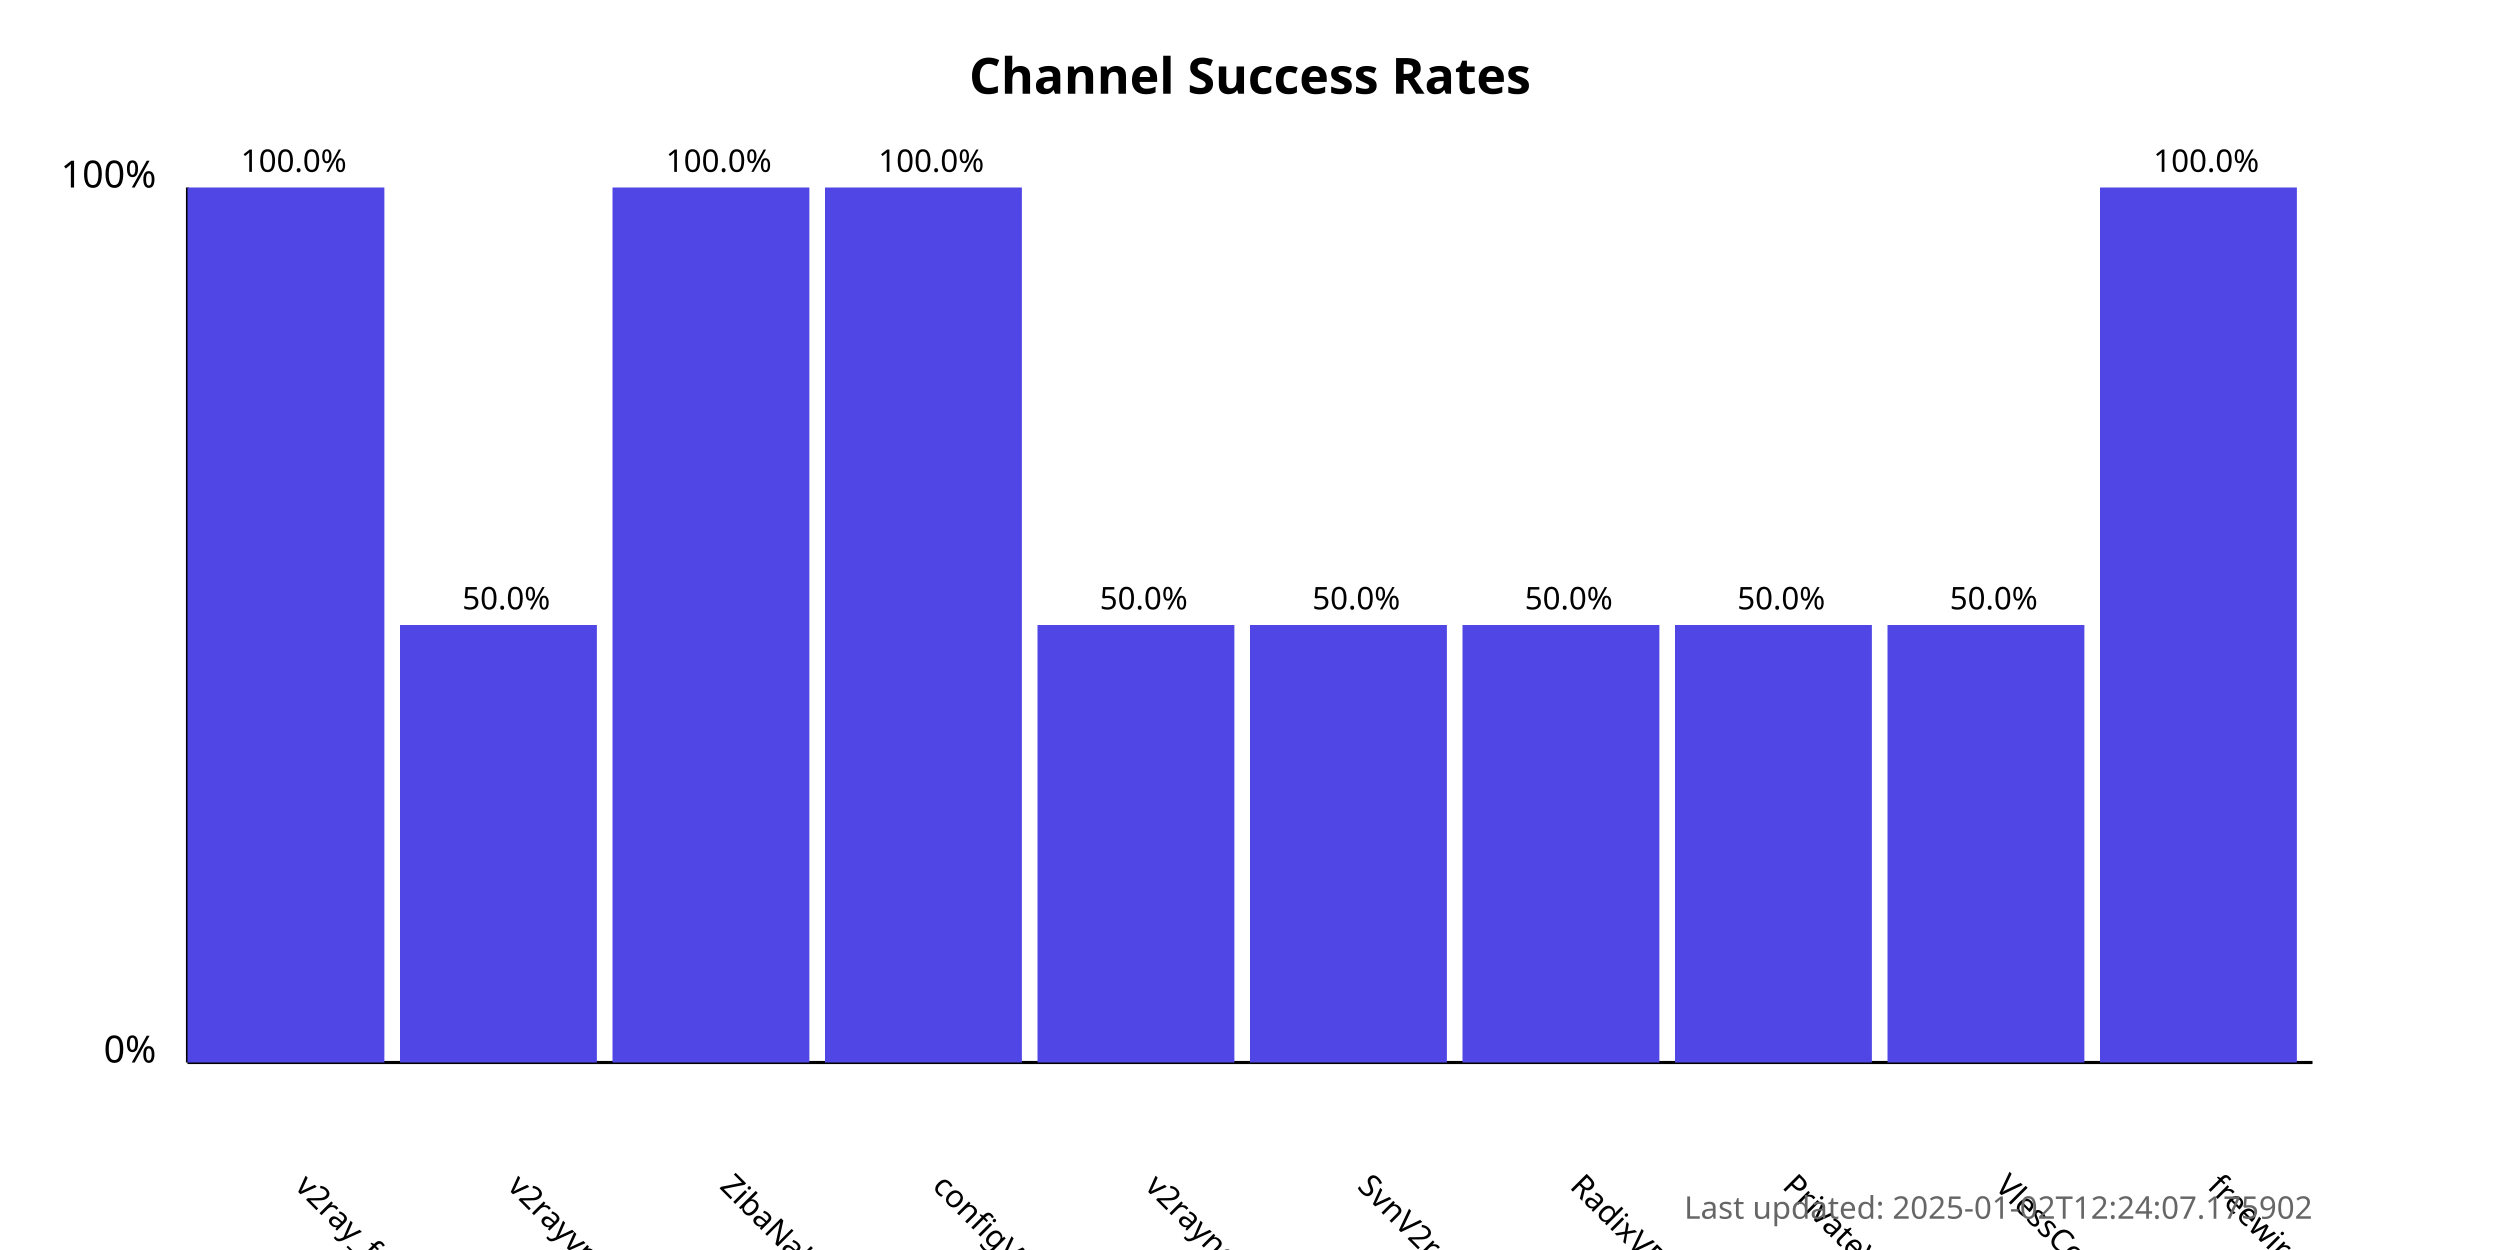
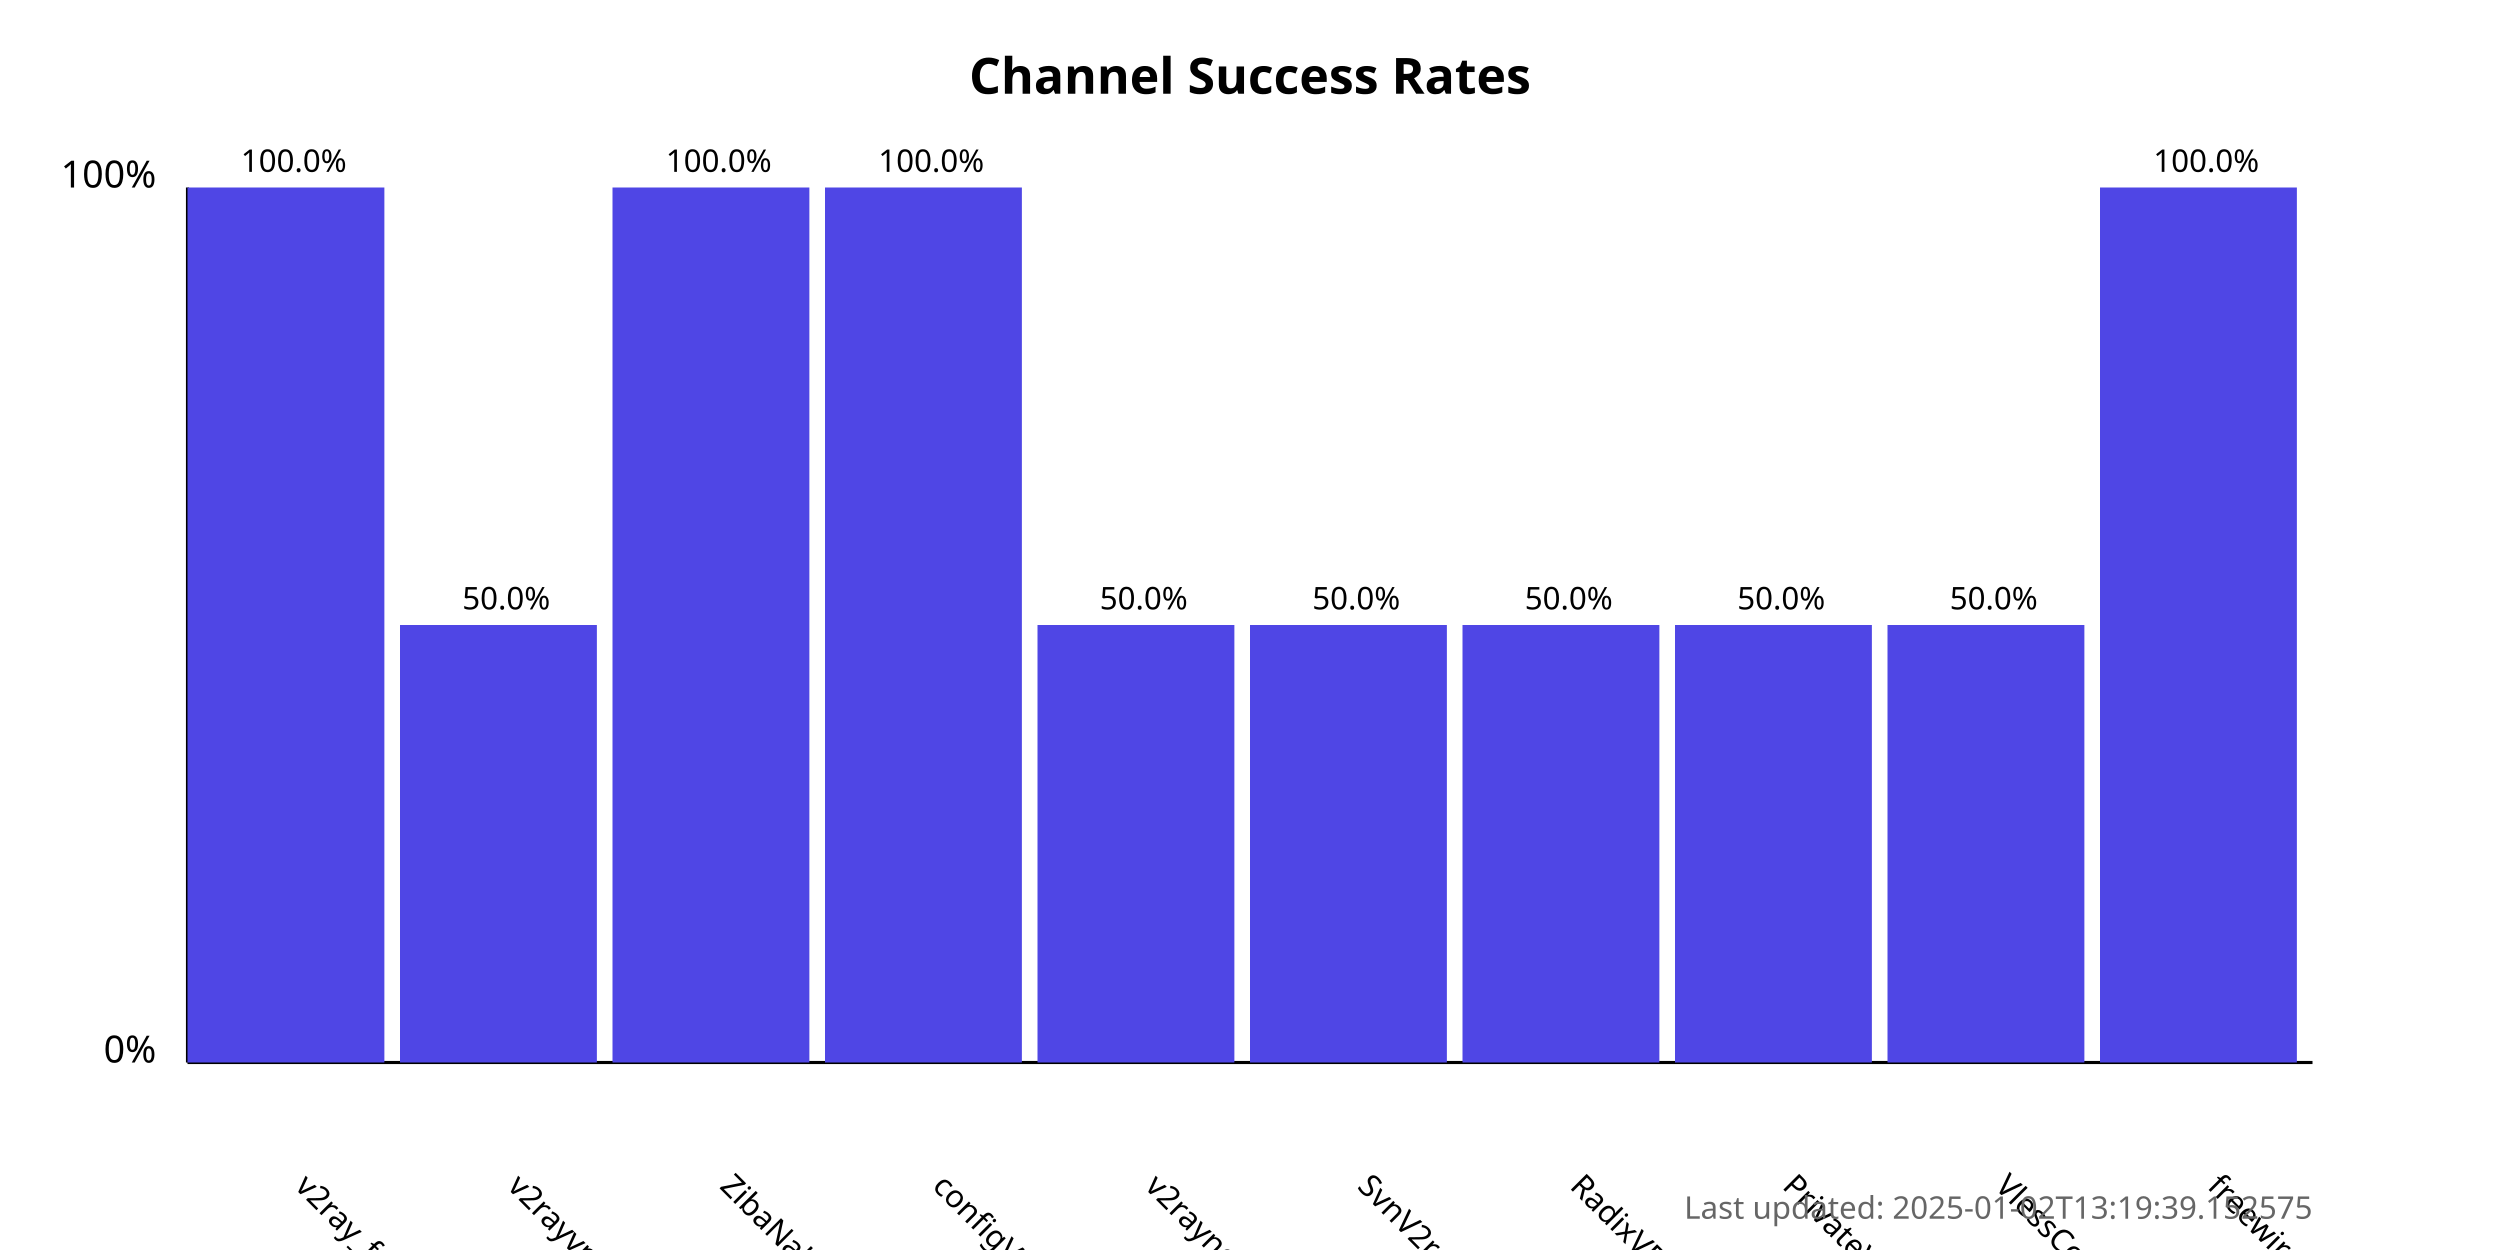
<svg xmlns="http://www.w3.org/2000/svg" width="800" height="400">
  <style>
            .chart-title { font: bold 16px sans-serif; }
            .axis-label { font: 12px sans-serif; }
            .tick-label { font: 10px sans-serif; }
            .bar { fill: #4f46e5; }
            .bar:hover { fill: #6366f1; }
            .timestamp { font: 10px sans-serif; fill: #666; }
        </style>
  <text x="400.0" y="30" text-anchor="middle" class="chart-title">
            Channel Success Rates
        </text>
  <line x1="60" y1="340" x2="60" y2="60" stroke="black" stroke-width="1" />
  <line x1="60" y1="340" x2="740" y2="340" stroke="black" stroke-width="1" />
  <text x="50" y="340" text-anchor="end" class="axis-label">0%</text>
  <text x="50" y="60" text-anchor="end" class="axis-label">100%</text>
  <g>
    <rect x="60" y="60.0" width="63.0" height="280.0" class="bar" />
    <text x="94.0" y="380" transform="rotate(45, 94.0, 380)" text-anchor="start" class="tick-label">
                v2ray_free_conf
            </text>
    <text x="94.0" y="55.0" text-anchor="middle" class="tick-label">
                100.0%
            </text>
  </g>
  <g>
    <rect x="128.0" y="200.0" width="63.0" height="140.0" class="bar" />
    <text x="162.0" y="380" transform="rotate(45, 162.0, 380)" text-anchor="start" class="tick-label">
                v2rayvpno
            </text>
    <text x="162.0" y="195.0" text-anchor="middle" class="tick-label">
                50.0%
            </text>
  </g>
  <g>
    <rect x="196.0" y="60.0" width="63.0" height="280.0" class="bar" />
    <text x="230.0" y="380" transform="rotate(45, 230.0, 380)" text-anchor="start" class="tick-label">
                ZibaNabz
            </text>
    <text x="230.0" y="55.0" text-anchor="middle" class="tick-label">
                100.0%
            </text>
  </g>
  <g>
    <rect x="264.0" y="60.0" width="63.0" height="280.0" class="bar" />
    <text x="298.0" y="380" transform="rotate(45, 298.0, 380)" text-anchor="start" class="tick-label">
                configV2rayForFree
            </text>
    <text x="298.0" y="55.0" text-anchor="middle" class="tick-label">
                100.0%
            </text>
  </g>
  <g>
    <rect x="332.0" y="200.0" width="63.0" height="140.0" class="bar" />
    <text x="366.0" y="380" transform="rotate(45, 366.0, 380)" text-anchor="start" class="tick-label">
                v2rayngvpn
            </text>
    <text x="366.0" y="195.0" text-anchor="middle" class="tick-label">
                50.0%
            </text>
  </g>
  <g>
    <rect x="400.0" y="200.0" width="63.0" height="140.0" class="bar" />
    <text x="434.0" y="380" transform="rotate(45, 434.0, 380)" text-anchor="start" class="tick-label">
                SvnV2ray
            </text>
    <text x="434.0" y="195.0" text-anchor="middle" class="tick-label">
                50.0%
            </text>
  </g>
  <g>
    <rect x="468.0" y="200.0" width="63.0" height="140.0" class="bar" />
    <text x="502.0" y="380" transform="rotate(45, 502.0, 380)" text-anchor="start" class="tick-label">
                RadixVPN
            </text>
    <text x="502.0" y="195.0" text-anchor="middle" class="tick-label">
                50.0%
            </text>
  </g>
  <g>
    <rect x="536.0" y="200.0" width="63.0" height="140.0" class="bar" />
    <text x="570.0" y="380" transform="rotate(45, 570.0, 380)" text-anchor="start" class="tick-label">
                PrivateVPNs
            </text>
    <text x="570.0" y="195.0" text-anchor="middle" class="tick-label">
                50.0%
            </text>
  </g>
  <g>
    <rect x="604.0" y="200.0" width="63.0" height="140.0" class="bar" />
    <text x="638.0" y="380" transform="rotate(45, 638.0, 380)" text-anchor="start" class="tick-label">
                VlessConfig
            </text>
    <text x="638.0" y="195.0" text-anchor="middle" class="tick-label">
                50.0%
            </text>
  </g>
  <g>
    <rect x="672.0" y="60.0" width="63.0" height="280.0" class="bar" />
    <text x="706.0" y="380" transform="rotate(45, 706.0, 380)" text-anchor="start" class="tick-label">
                freewireguard
            </text>
    <text x="706.0" y="55.0" text-anchor="middle" class="tick-label">
                100.0%
            </text>
  </g>
  <text x="740" y="390" text-anchor="end" class="timestamp">
-             Last updated: 2025-01-02T12:24:07.175902
+             Last updated: 2025-01-02T13:19:39.152575
        </text>
</svg>
